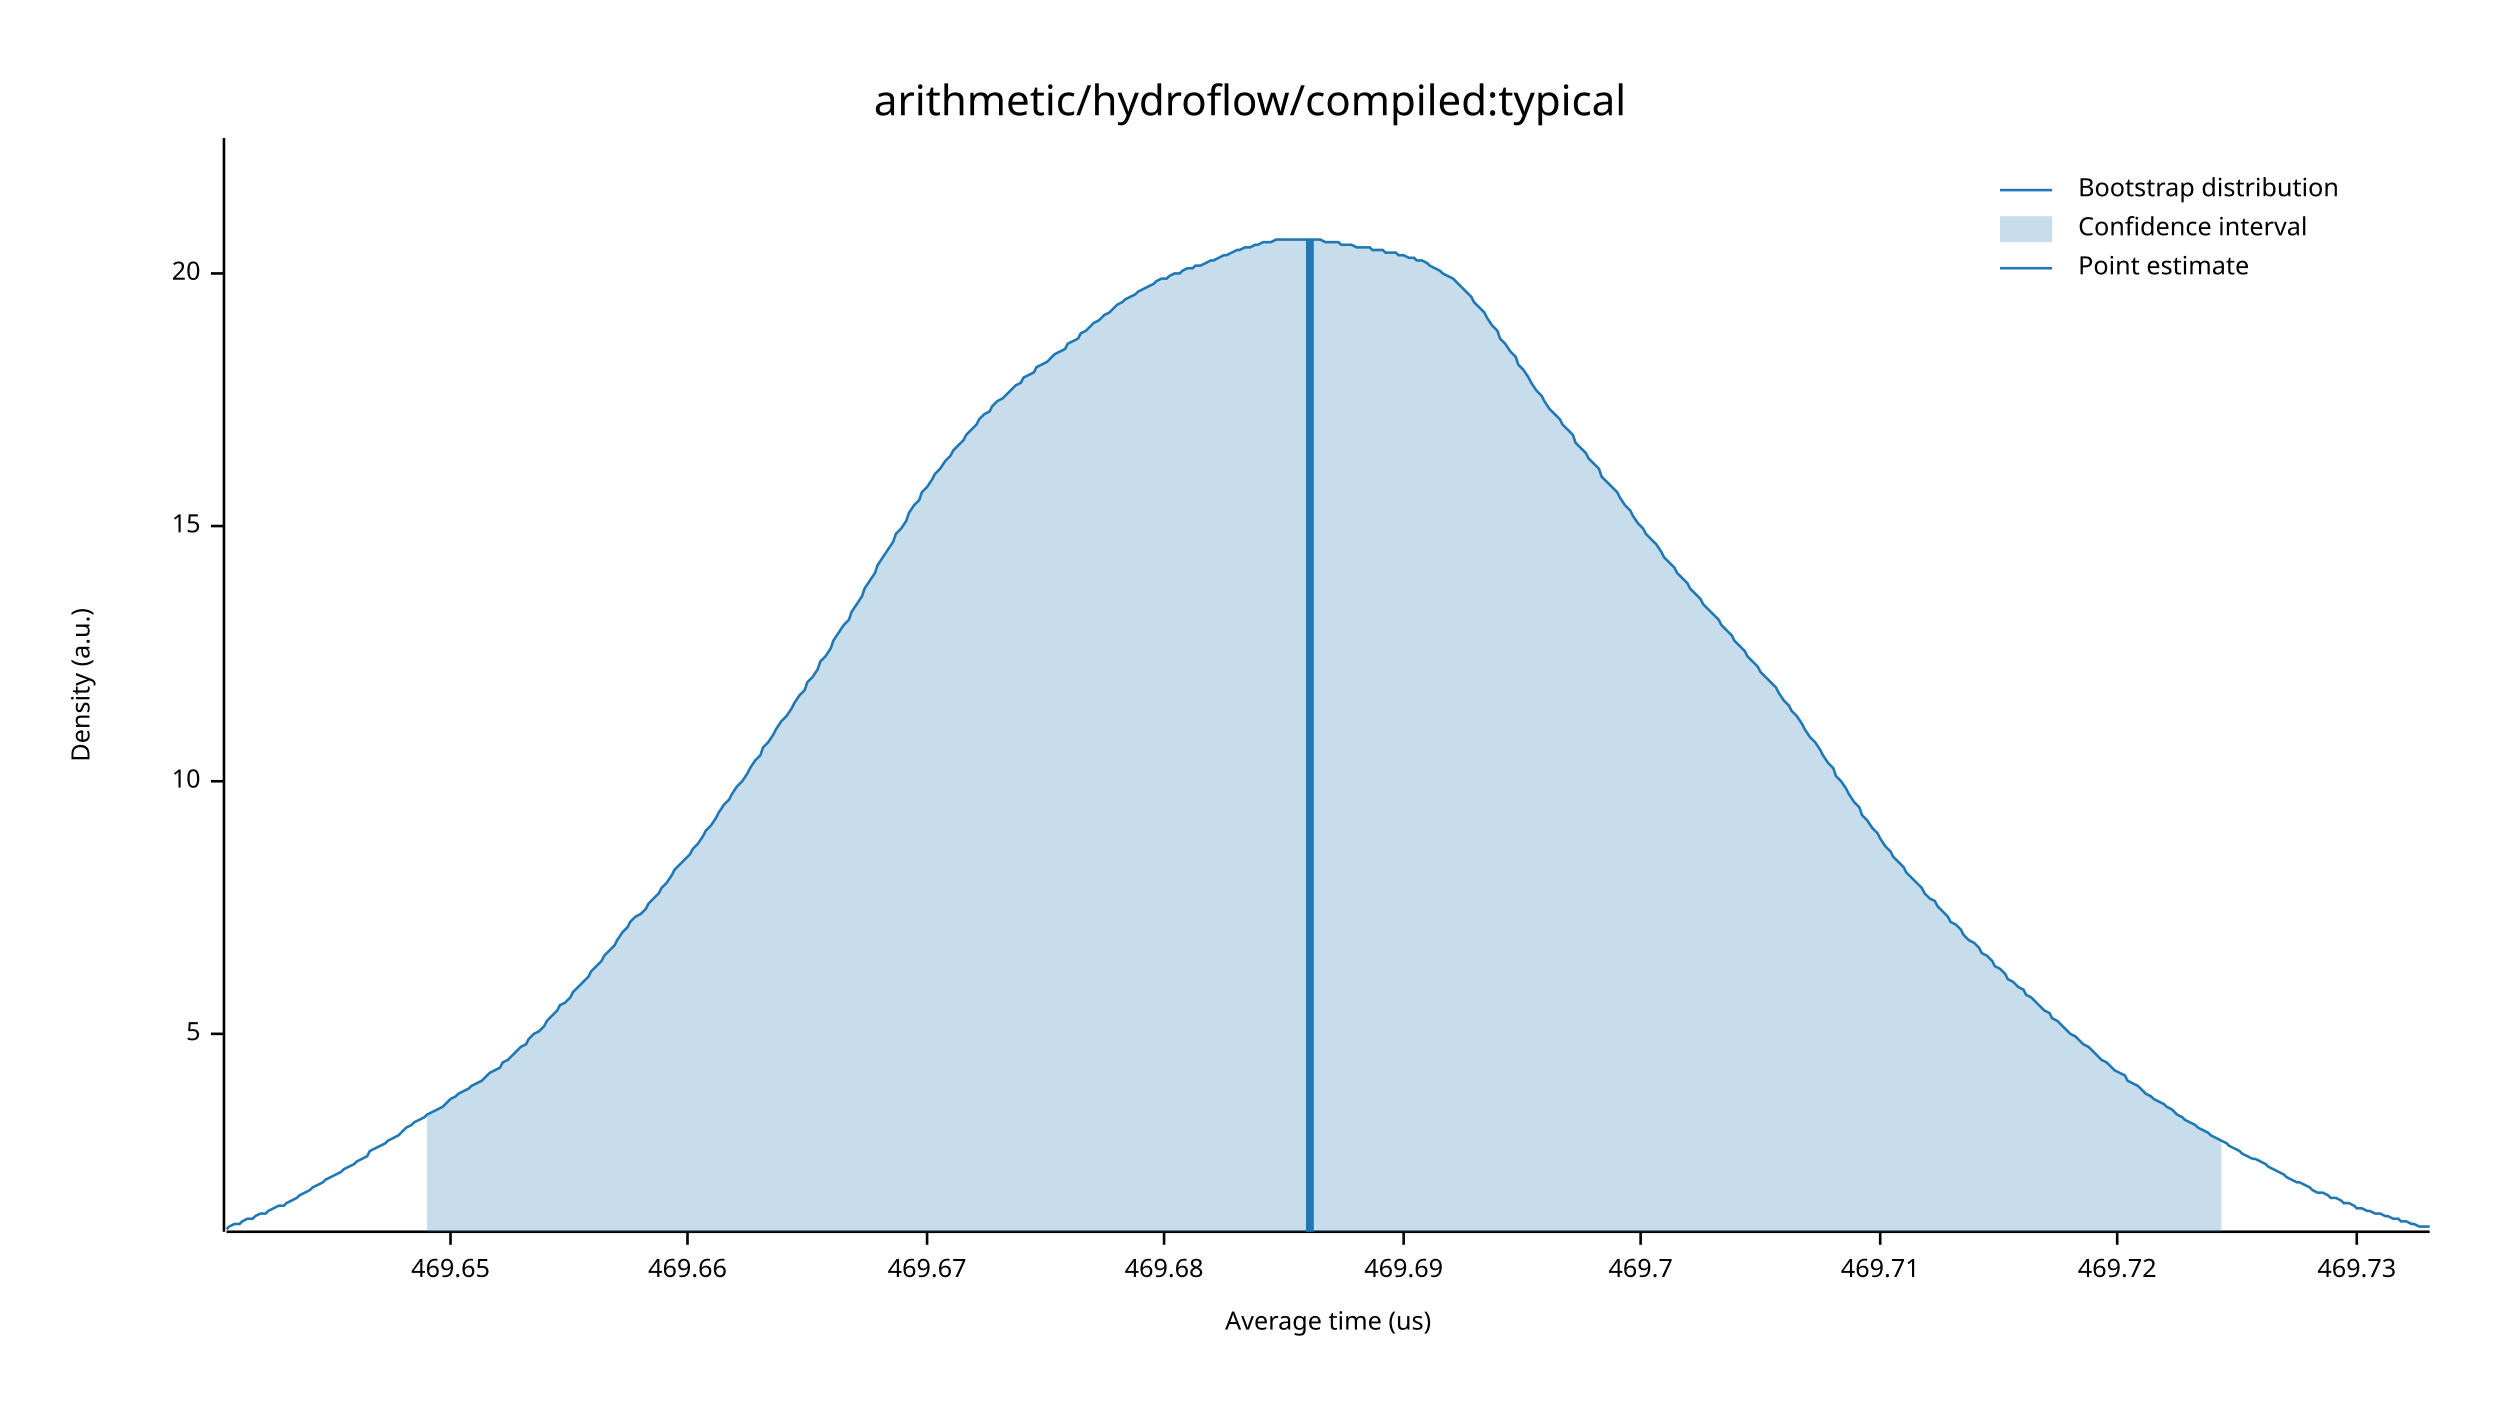
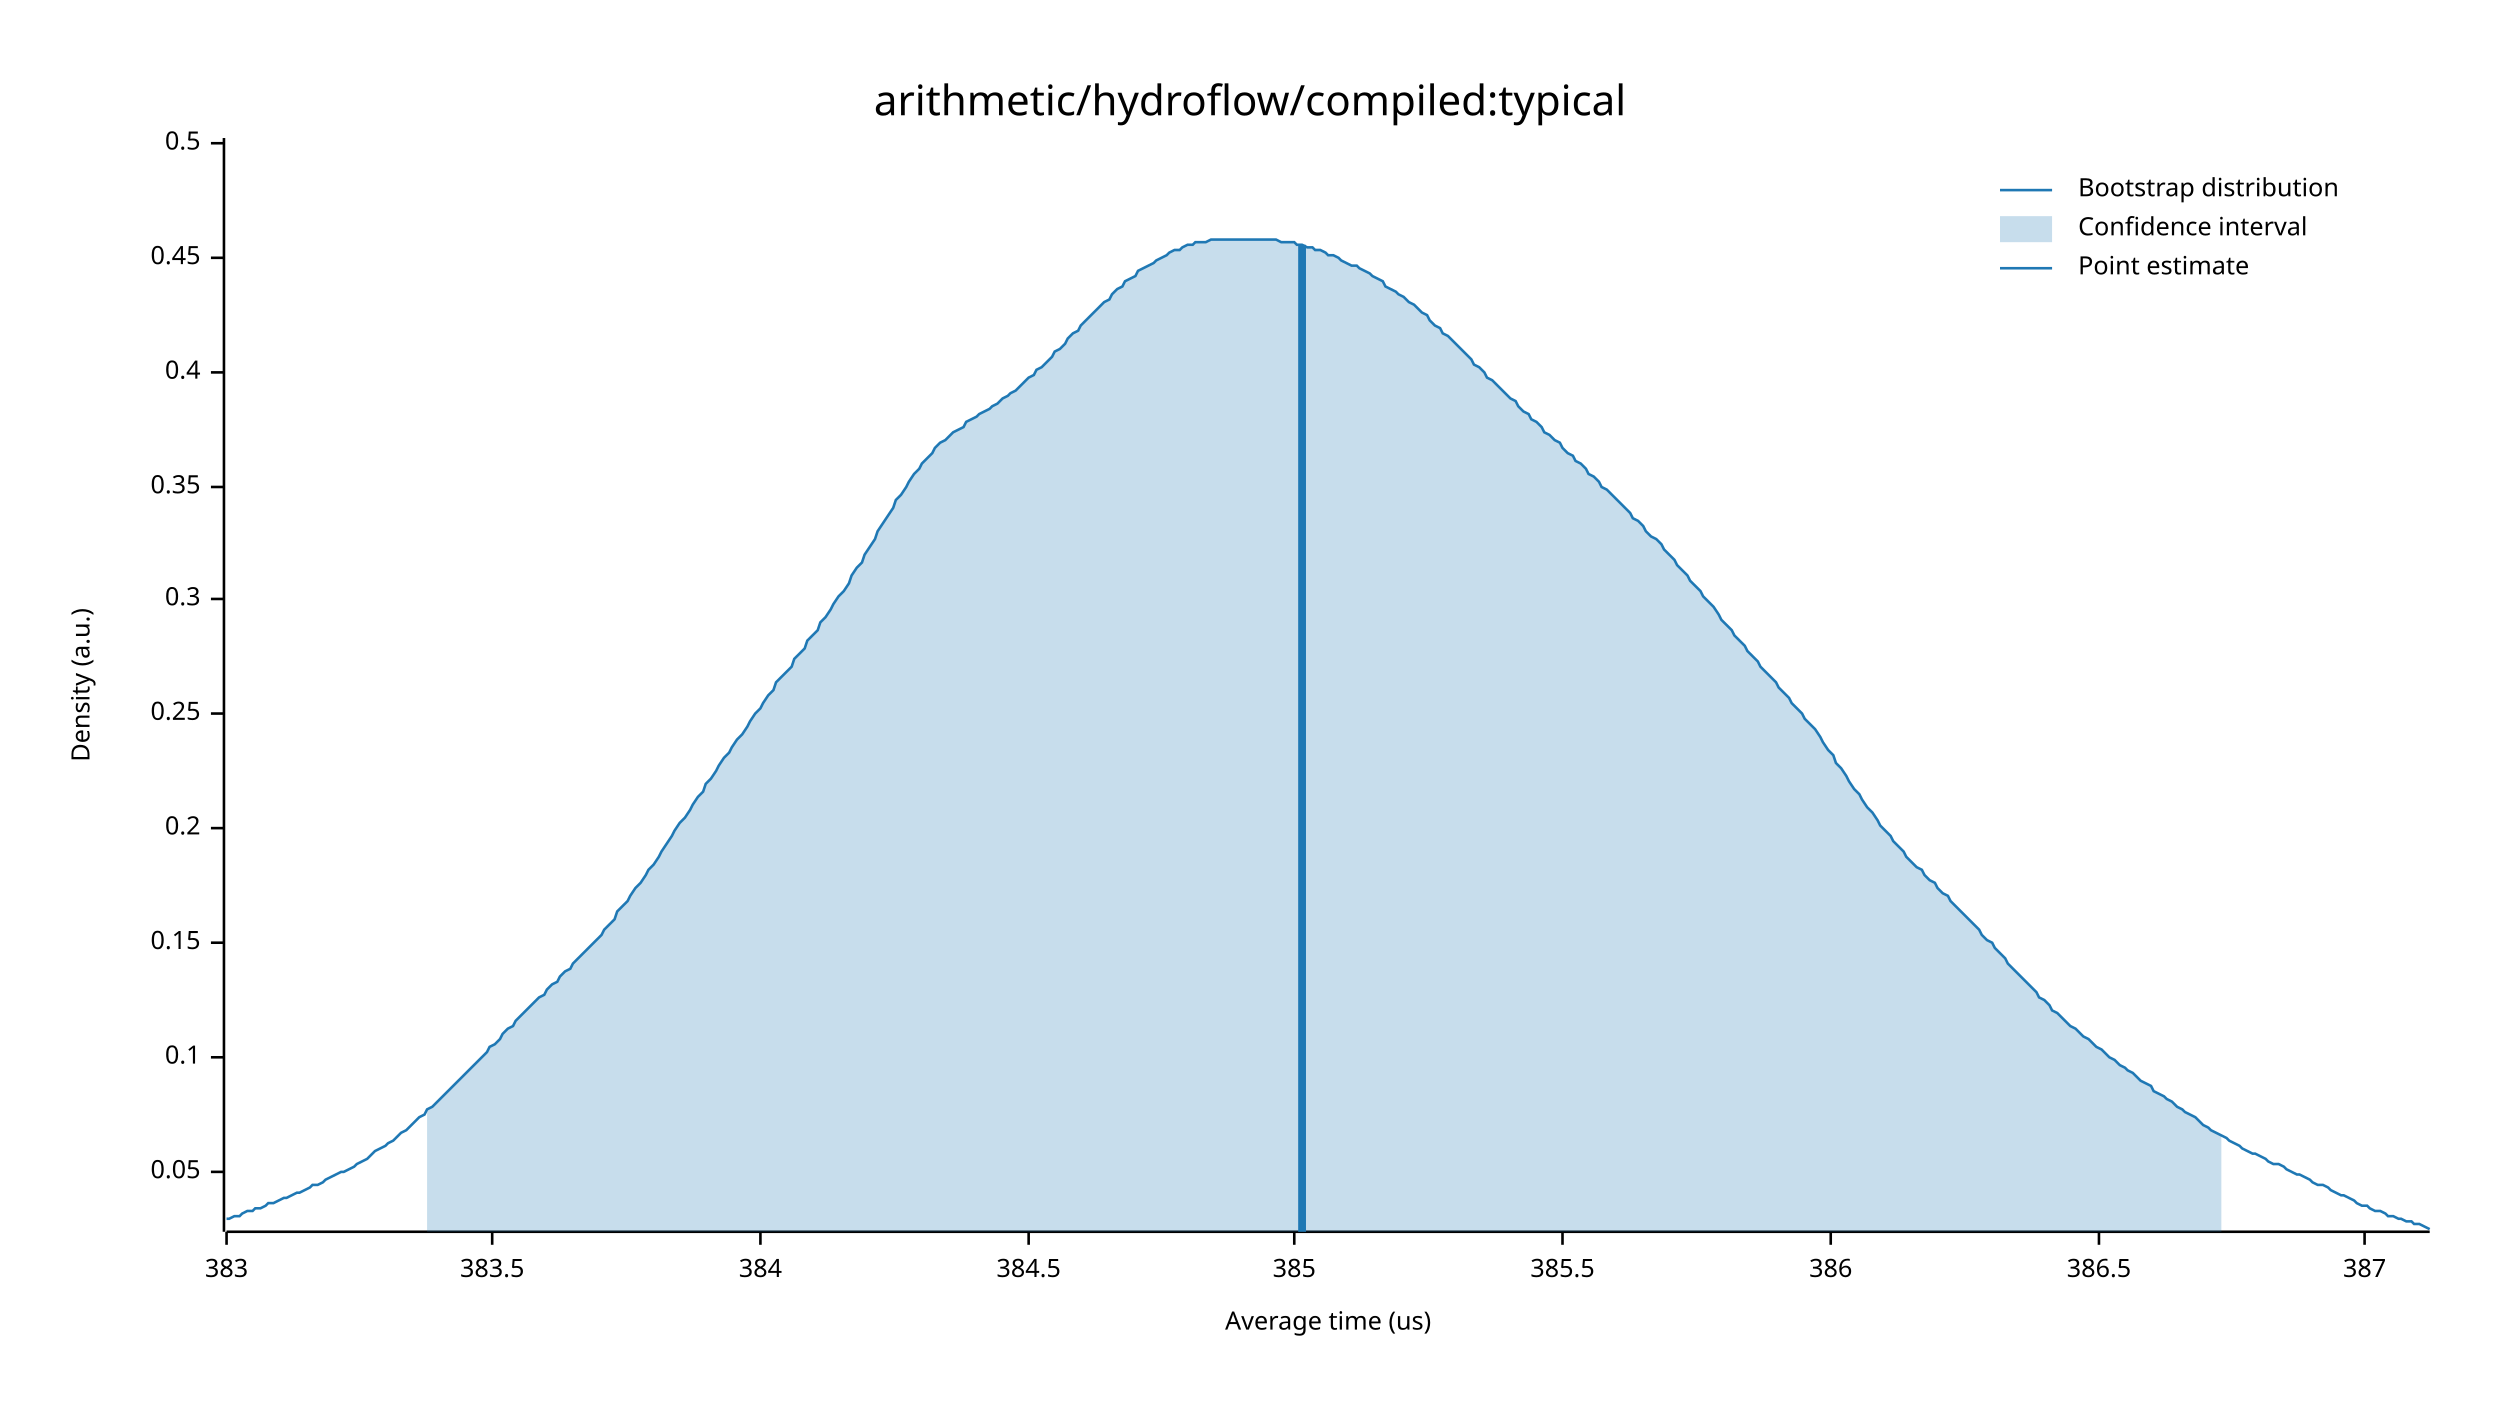
<svg xmlns="http://www.w3.org/2000/svg" width="960" height="540" viewBox="0 0 960 540">
  <text x="480" y="32" dy="0.76em" text-anchor="middle" font-family="sans-serif" font-size="16.129" opacity="1" fill="#000000">
arithmetic/hydroflow/compiled:typical
</text>
  <text x="27" y="263" dy="0.76em" text-anchor="middle" font-family="sans-serif" font-size="9.677" opacity="1" fill="#000000" transform="rotate(270, 27, 263)">
Density (a.u.)
</text>
  <text x="510" y="513" dy="-0.5ex" text-anchor="middle" font-family="sans-serif" font-size="9.677" opacity="1" fill="#000000">
Average time (us)
</text>
  <polyline fill="none" opacity="1" stroke="#000000" stroke-width="1" points="86,53 86,473 " />
-   <text x="77" y="397" dy="0.5ex" text-anchor="end" font-family="sans-serif" font-size="9.677" opacity="1" fill="#000000">
- 5
+   <text x="77" y="450" dy="0.5ex" text-anchor="end" font-family="sans-serif" font-size="9.677" opacity="1" fill="#000000">
+ 0.05
</text>
-   <polyline fill="none" opacity="1" stroke="#000000" stroke-width="1" points="81,397 86,397 " />
-   <text x="77" y="300" dy="0.5ex" text-anchor="end" font-family="sans-serif" font-size="9.677" opacity="1" fill="#000000">
- 10
+   <polyline fill="none" opacity="1" stroke="#000000" stroke-width="1" points="81,450 86,450 " />
+   <text x="77" y="406" dy="0.5ex" text-anchor="end" font-family="sans-serif" font-size="9.677" opacity="1" fill="#000000">
+ 0.1
</text>
-   <polyline fill="none" opacity="1" stroke="#000000" stroke-width="1" points="81,300 86,300 " />
-   <text x="77" y="202" dy="0.5ex" text-anchor="end" font-family="sans-serif" font-size="9.677" opacity="1" fill="#000000">
- 15
+   <polyline fill="none" opacity="1" stroke="#000000" stroke-width="1" points="81,406 86,406 " />
+   <text x="77" y="362" dy="0.5ex" text-anchor="end" font-family="sans-serif" font-size="9.677" opacity="1" fill="#000000">
+ 0.15
</text>
-   <polyline fill="none" opacity="1" stroke="#000000" stroke-width="1" points="81,202 86,202 " />
-   <text x="77" y="105" dy="0.5ex" text-anchor="end" font-family="sans-serif" font-size="9.677" opacity="1" fill="#000000">
- 20
+   <polyline fill="none" opacity="1" stroke="#000000" stroke-width="1" points="81,362 86,362 " />
+   <text x="77" y="318" dy="0.5ex" text-anchor="end" font-family="sans-serif" font-size="9.677" opacity="1" fill="#000000">
+ 0.2
</text>
-   <polyline fill="none" opacity="1" stroke="#000000" stroke-width="1" points="81,105 86,105 " />
+   <polyline fill="none" opacity="1" stroke="#000000" stroke-width="1" points="81,318 86,318 " />
+   <text x="77" y="274" dy="0.5ex" text-anchor="end" font-family="sans-serif" font-size="9.677" opacity="1" fill="#000000">
+ 0.25
+ </text>
+   <polyline fill="none" opacity="1" stroke="#000000" stroke-width="1" points="81,274 86,274 " />
+   <text x="77" y="230" dy="0.5ex" text-anchor="end" font-family="sans-serif" font-size="9.677" opacity="1" fill="#000000">
+ 0.3
+ </text>
+   <polyline fill="none" opacity="1" stroke="#000000" stroke-width="1" points="81,230 86,230 " />
+   <text x="77" y="187" dy="0.5ex" text-anchor="end" font-family="sans-serif" font-size="9.677" opacity="1" fill="#000000">
+ 0.35
+ </text>
+   <polyline fill="none" opacity="1" stroke="#000000" stroke-width="1" points="81,187 86,187 " />
+   <text x="77" y="143" dy="0.5ex" text-anchor="end" font-family="sans-serif" font-size="9.677" opacity="1" fill="#000000">
+ 0.4
+ </text>
+   <polyline fill="none" opacity="1" stroke="#000000" stroke-width="1" points="81,143 86,143 " />
+   <text x="77" y="99" dy="0.5ex" text-anchor="end" font-family="sans-serif" font-size="9.677" opacity="1" fill="#000000">
+ 0.45
+ </text>
+   <polyline fill="none" opacity="1" stroke="#000000" stroke-width="1" points="81,99 86,99 " />
+   <text x="77" y="55" dy="0.5ex" text-anchor="end" font-family="sans-serif" font-size="9.677" opacity="1" fill="#000000">
+ 0.5
+ </text>
+   <polyline fill="none" opacity="1" stroke="#000000" stroke-width="1" points="81,55 86,55 " />
  <polyline fill="none" opacity="1" stroke="#000000" stroke-width="1" points="87,473 933,473 " />
-   <text x="173" y="483" dy="0.76em" text-anchor="middle" font-family="sans-serif" font-size="9.677" opacity="1" fill="#000000">
- 469.65
+   <text x="87" y="483" dy="0.76em" text-anchor="middle" font-family="sans-serif" font-size="9.677" opacity="1" fill="#000000">
+ 383
</text>
-   <polyline fill="none" opacity="1" stroke="#000000" stroke-width="1" points="173,473 173,478 " />
-   <text x="264" y="483" dy="0.76em" text-anchor="middle" font-family="sans-serif" font-size="9.677" opacity="1" fill="#000000">
- 469.66
+   <polyline fill="none" opacity="1" stroke="#000000" stroke-width="1" points="87,473 87,478 " />
+   <text x="189" y="483" dy="0.76em" text-anchor="middle" font-family="sans-serif" font-size="9.677" opacity="1" fill="#000000">
+ 383.5
</text>
-   <polyline fill="none" opacity="1" stroke="#000000" stroke-width="1" points="264,473 264,478 " />
-   <text x="356" y="483" dy="0.76em" text-anchor="middle" font-family="sans-serif" font-size="9.677" opacity="1" fill="#000000">
- 469.67
+   <polyline fill="none" opacity="1" stroke="#000000" stroke-width="1" points="189,473 189,478 " />
+   <text x="292" y="483" dy="0.76em" text-anchor="middle" font-family="sans-serif" font-size="9.677" opacity="1" fill="#000000">
+ 384
</text>
-   <polyline fill="none" opacity="1" stroke="#000000" stroke-width="1" points="356,473 356,478 " />
-   <text x="447" y="483" dy="0.76em" text-anchor="middle" font-family="sans-serif" font-size="9.677" opacity="1" fill="#000000">
- 469.68
+   <polyline fill="none" opacity="1" stroke="#000000" stroke-width="1" points="292,473 292,478 " />
+   <text x="395" y="483" dy="0.76em" text-anchor="middle" font-family="sans-serif" font-size="9.677" opacity="1" fill="#000000">
+ 384.5
</text>
-   <polyline fill="none" opacity="1" stroke="#000000" stroke-width="1" points="447,473 447,478 " />
-   <text x="539" y="483" dy="0.76em" text-anchor="middle" font-family="sans-serif" font-size="9.677" opacity="1" fill="#000000">
- 469.69
+   <polyline fill="none" opacity="1" stroke="#000000" stroke-width="1" points="395,473 395,478 " />
+   <text x="497" y="483" dy="0.76em" text-anchor="middle" font-family="sans-serif" font-size="9.677" opacity="1" fill="#000000">
+ 385
</text>
-   <polyline fill="none" opacity="1" stroke="#000000" stroke-width="1" points="539,473 539,478 " />
-   <text x="630" y="483" dy="0.76em" text-anchor="middle" font-family="sans-serif" font-size="9.677" opacity="1" fill="#000000">
- 469.7
+   <polyline fill="none" opacity="1" stroke="#000000" stroke-width="1" points="497,473 497,478 " />
+   <text x="600" y="483" dy="0.76em" text-anchor="middle" font-family="sans-serif" font-size="9.677" opacity="1" fill="#000000">
+ 385.5
</text>
-   <polyline fill="none" opacity="1" stroke="#000000" stroke-width="1" points="630,473 630,478 " />
-   <text x="722" y="483" dy="0.76em" text-anchor="middle" font-family="sans-serif" font-size="9.677" opacity="1" fill="#000000">
- 469.71
+   <polyline fill="none" opacity="1" stroke="#000000" stroke-width="1" points="600,473 600,478 " />
+   <text x="703" y="483" dy="0.76em" text-anchor="middle" font-family="sans-serif" font-size="9.677" opacity="1" fill="#000000">
+ 386
</text>
-   <polyline fill="none" opacity="1" stroke="#000000" stroke-width="1" points="722,473 722,478 " />
-   <text x="813" y="483" dy="0.76em" text-anchor="middle" font-family="sans-serif" font-size="9.677" opacity="1" fill="#000000">
- 469.72
+   <polyline fill="none" opacity="1" stroke="#000000" stroke-width="1" points="703,473 703,478 " />
+   <text x="806" y="483" dy="0.76em" text-anchor="middle" font-family="sans-serif" font-size="9.677" opacity="1" fill="#000000">
+ 386.5
</text>
-   <polyline fill="none" opacity="1" stroke="#000000" stroke-width="1" points="813,473 813,478 " />
-   <text x="905" y="483" dy="0.76em" text-anchor="middle" font-family="sans-serif" font-size="9.677" opacity="1" fill="#000000">
- 469.73
+   <polyline fill="none" opacity="1" stroke="#000000" stroke-width="1" points="806,473 806,478 " />
+   <text x="908" y="483" dy="0.76em" text-anchor="middle" font-family="sans-serif" font-size="9.677" opacity="1" fill="#000000">
+ 387
</text>
-   <polyline fill="none" opacity="1" stroke="#000000" stroke-width="1" points="905,473 905,478 " />
-   <polyline fill="none" opacity="1" stroke="#1F78B4" stroke-width="1" points="87,472 88,471 90,470 92,470 93,469 95,468 97,468 98,467 100,466 102,466 103,465 105,464 107,463 109,463 110,462 112,461 114,460 115,459 117,458 119,457 120,456 122,455 124,454 125,453 127,452 129,451 131,450 132,449 134,448 136,447 137,446 139,445 141,444 142,442 144,441 146,440 148,439 149,438 151,437 153,436 154,435 156,433 158,432 159,431 161,430 163,429 164,428 166,427 168,426 170,425 171,424 173,422 175,421 176,420 178,419 180,418 181,417 183,416 185,415 187,413 188,412 190,411 192,410 193,408 195,407 197,405 198,404 200,402 202,401 203,399 205,397 207,396 209,394 210,392 212,390 214,388 215,386 217,385 219,383 220,381 222,379 224,377 226,375 227,373 229,371 231,369 232,367 234,365 236,363 237,361 239,358 241,356 242,354 244,352 246,351 248,349 249,347 251,345 253,343 254,341 256,339 258,336 259,334 261,332 263,330 265,328 266,326 268,324 270,321 271,319 273,317 275,314 276,312 278,309 280,307 281,305 283,302 285,300 287,297 288,295 290,292 292,290 293,287 295,285 297,282 298,280 300,277 302,275 304,272 305,270 307,267 309,265 310,262 312,260 314,257 315,254 317,252 319,249 320,246 322,243 324,240 326,238 327,235 329,232 331,229 332,226 334,223 336,220 337,217 339,214 341,211 343,208 344,205 346,203 348,200 349,197 351,194 353,192 354,189 356,187 358,184 359,182 361,180 363,177 365,175 366,173 368,171 370,169 371,167 373,165 375,163 376,161 378,159 380,158 381,156 383,154 385,153 387,151 388,150 390,148 392,147 393,145 395,144 397,143 398,141 400,140 402,139 404,137 405,136 407,135 409,134 410,132 412,131 414,130 415,128 417,127 419,125 420,124 422,123 424,121 426,120 427,119 429,117 431,116 432,115 434,114 436,113 437,112 439,111 441,110 443,109 444,108 446,107 448,107 449,106 451,105 453,105 454,104 456,103 458,103 459,102 461,102 463,101 465,100 466,100 468,99 470,98 471,98 473,97 475,96 476,96 478,95 480,95 482,94 483,94 485,93 487,93 488,93 490,92 492,92 493,92 495,92 497,92 498,92 500,92 502,92 504,92 505,92 507,92 509,93 510,93 512,93 514,93 515,94 517,94 519,94 521,95 522,95 524,95 526,95 527,96 529,96 531,96 532,97 534,97 536,97 537,98 539,98 541,99 543,99 544,100 546,100 548,101 549,102 551,103 553,104 554,105 556,106 558,107 560,109 561,110 563,112 565,114 566,116 568,118 570,120 571,122 573,125 575,127 576,130 578,132 580,135 582,137 583,140 585,142 587,145 588,147 590,150 592,152 593,154 595,157 597,159 599,161 600,163 602,165 604,167 605,170 607,172 609,174 610,176 612,178 614,180 615,183 617,185 619,187 621,189 622,191 624,194 626,196 627,198 629,201 631,203 632,205 634,207 636,209 638,212 639,214 641,216 643,218 644,220 646,222 648,224 649,226 651,228 653,230 654,232 656,234 658,236 660,238 661,240 663,242 665,244 666,246 668,248 670,250 671,252 673,254 675,256 676,258 678,260 680,262 682,264 683,266 685,269 687,271 688,273 690,275 692,278 693,280 695,283 697,285 699,288 700,290 702,293 704,295 705,298 707,300 709,303 710,305 712,308 714,310 715,313 717,315 719,318 721,320 722,322 724,325 726,327 727,329 729,331 731,333 732,335 734,337 736,339 738,341 739,343 741,345 743,346 744,348 746,350 748,352 749,354 751,355 753,357 754,359 756,361 758,362 760,364 761,366 763,367 765,369 766,371 768,372 770,374 771,376 773,377 775,379 777,380 778,382 780,383 782,385 783,386 785,388 787,389 788,391 790,392 792,394 793,395 795,397 797,398 799,400 800,401 802,402 804,404 805,405 807,407 809,408 810,409 812,411 814,412 816,413 817,415 819,416 821,417 822,418 824,420 826,421 827,422 829,423 831,424 832,425 834,426 836,428 838,429 839,430 841,431 843,432 844,433 846,434 848,435 849,436 851,437 853,438 855,439 856,440 858,441 860,442 861,443 863,444 865,445 866,445 868,446 870,447 871,448 873,449 875,450 877,451 878,452 880,453 882,454 883,454 885,455 887,456 888,457 890,458 892,458 894,459 895,460 897,460 899,461 900,462 902,462 904,463 905,464 907,464 909,465 910,465 912,466 914,466 916,467 917,467 919,468 921,468 922,469 924,469 926,470 927,470 929,471 931,471 933,471 " />
-   <polygon opacity="0.25" fill="#1F78B4" points="164,428 166,427 168,426 170,425 171,424 173,422 175,421 176,420 178,419 180,418 181,417 183,416 185,415 187,413 188,412 190,411 192,410 193,408 195,407 197,405 198,404 200,402 202,401 203,399 205,397 207,396 209,394 210,392 212,390 214,388 215,386 217,385 219,383 220,381 222,379 224,377 226,375 227,373 229,371 231,369 232,367 234,365 236,363 237,361 239,358 241,356 242,354 244,352 246,351 248,349 249,347 251,345 253,343 254,341 256,339 258,336 259,334 261,332 263,330 265,328 266,326 268,324 270,321 271,319 273,317 275,314 276,312 278,309 280,307 281,305 283,302 285,300 287,297 288,295 290,292 292,290 293,287 295,285 297,282 298,280 300,277 302,275 304,272 305,270 307,267 309,265 310,262 312,260 314,257 315,254 317,252 319,249 320,246 322,243 324,240 326,238 327,235 329,232 331,229 332,226 334,223 336,220 337,217 339,214 341,211 343,208 344,205 346,203 348,200 349,197 351,194 353,192 354,189 356,187 358,184 359,182 361,180 363,177 365,175 366,173 368,171 370,169 371,167 373,165 375,163 376,161 378,159 380,158 381,156 383,154 385,153 387,151 388,150 390,148 392,147 393,145 395,144 397,143 398,141 400,140 402,139 404,137 405,136 407,135 409,134 410,132 412,131 414,130 415,128 417,127 419,125 420,124 422,123 424,121 426,120 427,119 429,117 431,116 432,115 434,114 436,113 437,112 439,111 441,110 443,109 444,108 446,107 448,107 449,106 451,105 453,105 454,104 456,103 458,103 459,102 461,102 463,101 465,100 466,100 468,99 470,98 471,98 473,97 475,96 476,96 478,95 480,95 482,94 483,94 485,93 487,93 488,93 490,92 492,92 493,92 495,92 497,92 498,92 500,92 502,92 504,92 505,92 507,92 509,93 510,93 512,93 514,93 515,94 517,94 519,94 521,95 522,95 524,95 526,95 527,96 529,96 531,96 532,97 534,97 536,97 537,98 539,98 541,99 543,99 544,100 546,100 548,101 549,102 551,103 553,104 554,105 556,106 558,107 560,109 561,110 563,112 565,114 566,116 568,118 570,120 571,122 573,125 575,127 576,130 578,132 580,135 582,137 583,140 585,142 587,145 588,147 590,150 592,152 593,154 595,157 597,159 599,161 600,163 602,165 604,167 605,170 607,172 609,174 610,176 612,178 614,180 615,183 617,185 619,187 621,189 622,191 624,194 626,196 627,198 629,201 631,203 632,205 634,207 636,209 638,212 639,214 641,216 643,218 644,220 646,222 648,224 649,226 651,228 653,230 654,232 656,234 658,236 660,238 661,240 663,242 665,244 666,246 668,248 670,250 671,252 673,254 675,256 676,258 678,260 680,262 682,264 683,266 685,269 687,271 688,273 690,275 692,278 693,280 695,283 697,285 699,288 700,290 702,293 704,295 705,298 707,300 709,303 710,305 712,308 714,310 715,313 717,315 719,318 721,320 722,322 724,325 726,327 727,329 729,331 731,333 732,335 734,337 736,339 738,341 739,343 741,345 743,346 744,348 746,350 748,352 749,354 751,355 753,357 754,359 756,361 758,362 760,364 761,366 763,367 765,369 766,371 768,372 770,374 771,376 773,377 775,379 777,380 778,382 780,383 782,385 783,386 785,388 787,389 788,391 790,392 792,394 793,395 795,397 797,398 799,400 800,401 802,402 804,404 805,405 807,407 809,408 810,409 812,411 814,412 816,413 817,415 819,416 821,417 822,418 824,420 826,421 827,422 829,423 831,424 832,425 834,426 836,428 838,429 839,430 841,431 843,432 844,433 846,434 848,435 849,436 851,437 853,438 853,473 164,473 " />
-   <polyline fill="none" opacity="1" stroke="#1F78B4" stroke-width="3" points="503,473 503,92 " />
+   <polyline fill="none" opacity="1" stroke="#000000" stroke-width="1" points="908,473 908,478 " />
+   <polyline fill="none" opacity="1" stroke="#1F78B4" stroke-width="1" points="87,468 88,468 90,467 92,467 93,466 95,465 97,465 98,464 100,464 102,463 103,462 105,462 107,461 109,460 110,460 112,459 114,458 115,458 117,457 119,456 120,455 122,455 124,454 125,453 127,452 129,451 131,450 132,450 134,449 136,448 137,447 139,446 141,445 142,444 144,442 146,441 148,440 149,439 151,438 153,436 154,435 156,434 158,432 159,431 161,429 163,428 164,426 166,425 168,423 170,421 171,420 173,418 175,416 176,415 178,413 180,411 181,410 183,408 185,406 187,404 188,402 190,401 192,399 193,397 195,395 197,394 198,392 200,390 202,388 203,387 205,385 207,383 209,382 210,380 212,378 214,377 215,375 217,373 219,372 220,370 222,368 224,366 226,364 227,363 229,361 231,359 232,357 234,355 236,353 237,350 239,348 241,346 242,344 244,341 246,339 248,336 249,334 251,332 253,329 254,327 256,324 258,321 259,319 261,316 263,314 265,311 266,309 268,306 270,304 271,301 273,299 275,296 276,294 278,291 280,289 281,287 283,284 285,282 287,279 288,277 290,274 292,272 293,270 295,267 297,265 298,262 300,260 302,258 304,256 305,253 307,251 309,249 310,246 312,244 314,242 315,239 317,237 319,234 320,232 322,229 324,227 326,224 327,221 329,218 331,216 332,213 334,210 336,207 337,204 339,201 341,198 343,195 344,192 346,190 348,187 349,185 351,182 353,180 354,178 356,176 358,174 359,172 361,170 363,169 365,167 366,166 368,165 370,164 371,162 373,161 375,160 376,159 378,158 380,157 381,156 383,155 385,153 387,152 388,151 390,150 392,148 393,147 395,145 397,144 398,142 400,141 402,139 404,137 405,135 407,134 409,132 410,130 412,128 414,127 415,125 417,123 419,121 420,120 422,118 424,116 426,115 427,113 429,111 431,110 432,108 434,107 436,106 437,104 439,103 441,102 443,101 444,100 446,99 448,98 449,97 451,96 453,96 454,95 456,94 458,94 459,93 461,93 463,93 465,92 466,92 468,92 470,92 471,92 473,92 475,92 476,92 478,92 480,92 482,92 483,92 485,92 487,92 488,92 490,92 492,93 493,93 495,93 497,93 498,94 500,94 502,95 504,95 505,96 507,96 509,97 510,98 512,98 514,99 515,100 517,101 519,102 521,102 522,103 524,104 526,105 527,106 529,107 531,108 532,110 534,111 536,112 537,113 539,114 541,116 543,117 544,118 546,120 548,121 549,123 551,125 553,126 554,128 556,129 558,131 560,133 561,134 563,136 565,138 566,140 568,141 570,143 571,145 573,146 575,148 576,149 578,151 580,153 582,154 583,156 585,158 587,159 588,161 590,162 592,164 593,166 595,167 597,169 599,170 600,172 602,174 604,175 605,177 607,178 609,180 610,182 612,183 614,185 615,187 617,188 619,190 621,192 622,193 624,195 626,197 627,199 629,200 631,202 632,204 634,206 636,207 638,209 639,211 641,213 643,215 644,217 646,219 648,221 649,223 651,225 653,227 654,229 656,231 658,233 660,236 661,238 663,240 665,242 666,244 668,246 670,248 671,250 673,252 675,254 676,256 678,258 680,260 682,262 683,264 685,266 687,268 688,270 690,272 692,274 693,276 695,278 697,280 699,283 700,285 702,288 704,290 705,293 707,295 709,298 710,300 712,303 714,305 715,307 717,310 719,312 721,315 722,317 724,319 726,321 727,323 729,325 731,327 732,329 734,331 736,333 738,334 739,336 741,338 743,339 744,341 746,343 748,344 749,346 751,348 753,350 754,351 756,353 758,355 760,357 761,359 763,361 765,362 766,364 768,366 770,368 771,370 773,372 775,374 777,376 778,377 780,379 782,381 783,383 785,384 787,386 788,388 790,389 792,391 793,392 795,394 797,395 799,397 800,398 802,399 804,401 805,402 807,403 809,405 810,406 812,407 814,409 816,410 817,411 819,412 821,414 822,415 824,416 826,417 827,419 829,420 831,421 832,422 834,423 836,425 838,426 839,427 841,428 843,429 844,430 846,432 848,433 849,434 851,435 853,436 855,437 856,438 858,439 860,440 861,441 863,442 865,443 866,443 868,444 870,445 871,446 873,447 875,447 877,448 878,449 880,450 882,451 883,451 885,452 887,453 888,454 890,455 892,455 894,456 895,457 897,458 899,459 900,459 902,460 904,461 905,462 907,463 909,463 910,464 912,465 914,465 916,466 917,467 919,467 921,468 922,468 924,469 926,469 927,470 929,470 931,471 933,472 " />
+   <polygon opacity="0.25" fill="#1F78B4" points="164,426 166,425 168,423 170,421 171,420 173,418 175,416 176,415 178,413 180,411 181,410 183,408 185,406 187,404 188,402 190,401 192,399 193,397 195,395 197,394 198,392 200,390 202,388 203,387 205,385 207,383 209,382 210,380 212,378 214,377 215,375 217,373 219,372 220,370 222,368 224,366 226,364 227,363 229,361 231,359 232,357 234,355 236,353 237,350 239,348 241,346 242,344 244,341 246,339 248,336 249,334 251,332 253,329 254,327 256,324 258,321 259,319 261,316 263,314 265,311 266,309 268,306 270,304 271,301 273,299 275,296 276,294 278,291 280,289 281,287 283,284 285,282 287,279 288,277 290,274 292,272 293,270 295,267 297,265 298,262 300,260 302,258 304,256 305,253 307,251 309,249 310,246 312,244 314,242 315,239 317,237 319,234 320,232 322,229 324,227 326,224 327,221 329,218 331,216 332,213 334,210 336,207 337,204 339,201 341,198 343,195 344,192 346,190 348,187 349,185 351,182 353,180 354,178 356,176 358,174 359,172 361,170 363,169 365,167 366,166 368,165 370,164 371,162 373,161 375,160 376,159 378,158 380,157 381,156 383,155 385,153 387,152 388,151 390,150 392,148 393,147 395,145 397,144 398,142 400,141 402,139 404,137 405,135 407,134 409,132 410,130 412,128 414,127 415,125 417,123 419,121 420,120 422,118 424,116 426,115 427,113 429,111 431,110 432,108 434,107 436,106 437,104 439,103 441,102 443,101 444,100 446,99 448,98 449,97 451,96 453,96 454,95 456,94 458,94 459,93 461,93 463,93 465,92 466,92 468,92 470,92 471,92 473,92 475,92 476,92 478,92 480,92 482,92 483,92 485,92 487,92 488,92 490,92 492,93 493,93 495,93 497,93 498,94 500,94 502,95 504,95 505,96 507,96 509,97 510,98 512,98 514,99 515,100 517,101 519,102 521,102 522,103 524,104 526,105 527,106 529,107 531,108 532,110 534,111 536,112 537,113 539,114 541,116 543,117 544,118 546,120 548,121 549,123 551,125 553,126 554,128 556,129 558,131 560,133 561,134 563,136 565,138 566,140 568,141 570,143 571,145 573,146 575,148 576,149 578,151 580,153 582,154 583,156 585,158 587,159 588,161 590,162 592,164 593,166 595,167 597,169 599,170 600,172 602,174 604,175 605,177 607,178 609,180 610,182 612,183 614,185 615,187 617,188 619,190 621,192 622,193 624,195 626,197 627,199 629,200 631,202 632,204 634,206 636,207 638,209 639,211 641,213 643,215 644,217 646,219 648,221 649,223 651,225 653,227 654,229 656,231 658,233 660,236 661,238 663,240 665,242 666,244 668,246 670,248 671,250 673,252 675,254 676,256 678,258 680,260 682,262 683,264 685,266 687,268 688,270 690,272 692,274 693,276 695,278 697,280 699,283 700,285 702,288 704,290 705,293 707,295 709,298 710,300 712,303 714,305 715,307 717,310 719,312 721,315 722,317 724,319 726,321 727,323 729,325 731,327 732,329 734,331 736,333 738,334 739,336 741,338 743,339 744,341 746,343 748,344 749,346 751,348 753,350 754,351 756,353 758,355 760,357 761,359 763,361 765,362 766,364 768,366 770,368 771,370 773,372 775,374 777,376 778,377 780,379 782,381 783,383 785,384 787,386 788,388 790,389 792,391 793,392 795,394 797,395 799,397 800,398 802,399 804,401 805,402 807,403 809,405 810,406 812,407 814,409 816,410 817,411 819,412 821,414 822,415 824,416 826,417 827,419 829,420 831,421 832,422 834,423 836,425 838,426 839,427 841,428 843,429 844,430 846,432 848,433 849,434 851,435 853,436 853,473 164,473 " />
+   <polyline fill="none" opacity="1" stroke="#1F78B4" stroke-width="3" points="500,473 500,94 " />
  <text x="798" y="68" dy="0.76em" text-anchor="start" font-family="sans-serif" font-size="9.677" opacity="1" fill="#000000">
Bootstrap distribution
</text>
  <text x="798" y="83" dy="0.76em" text-anchor="start" font-family="sans-serif" font-size="9.677" opacity="1" fill="#000000">
Confidence interval
</text>
  <text x="798" y="98" dy="0.76em" text-anchor="start" font-family="sans-serif" font-size="9.677" opacity="1" fill="#000000">
Point estimate
</text>
  <polyline fill="none" opacity="1" stroke="#1F78B4" stroke-width="1" points="768,73 788,73 " />
  <rect x="768" y="83" width="20" height="10" opacity="0.25" fill="#1F78B4" stroke="none" />
  <polyline fill="none" opacity="1" stroke="#1F78B4" stroke-width="1" points="768,103 788,103 " />
</svg>
